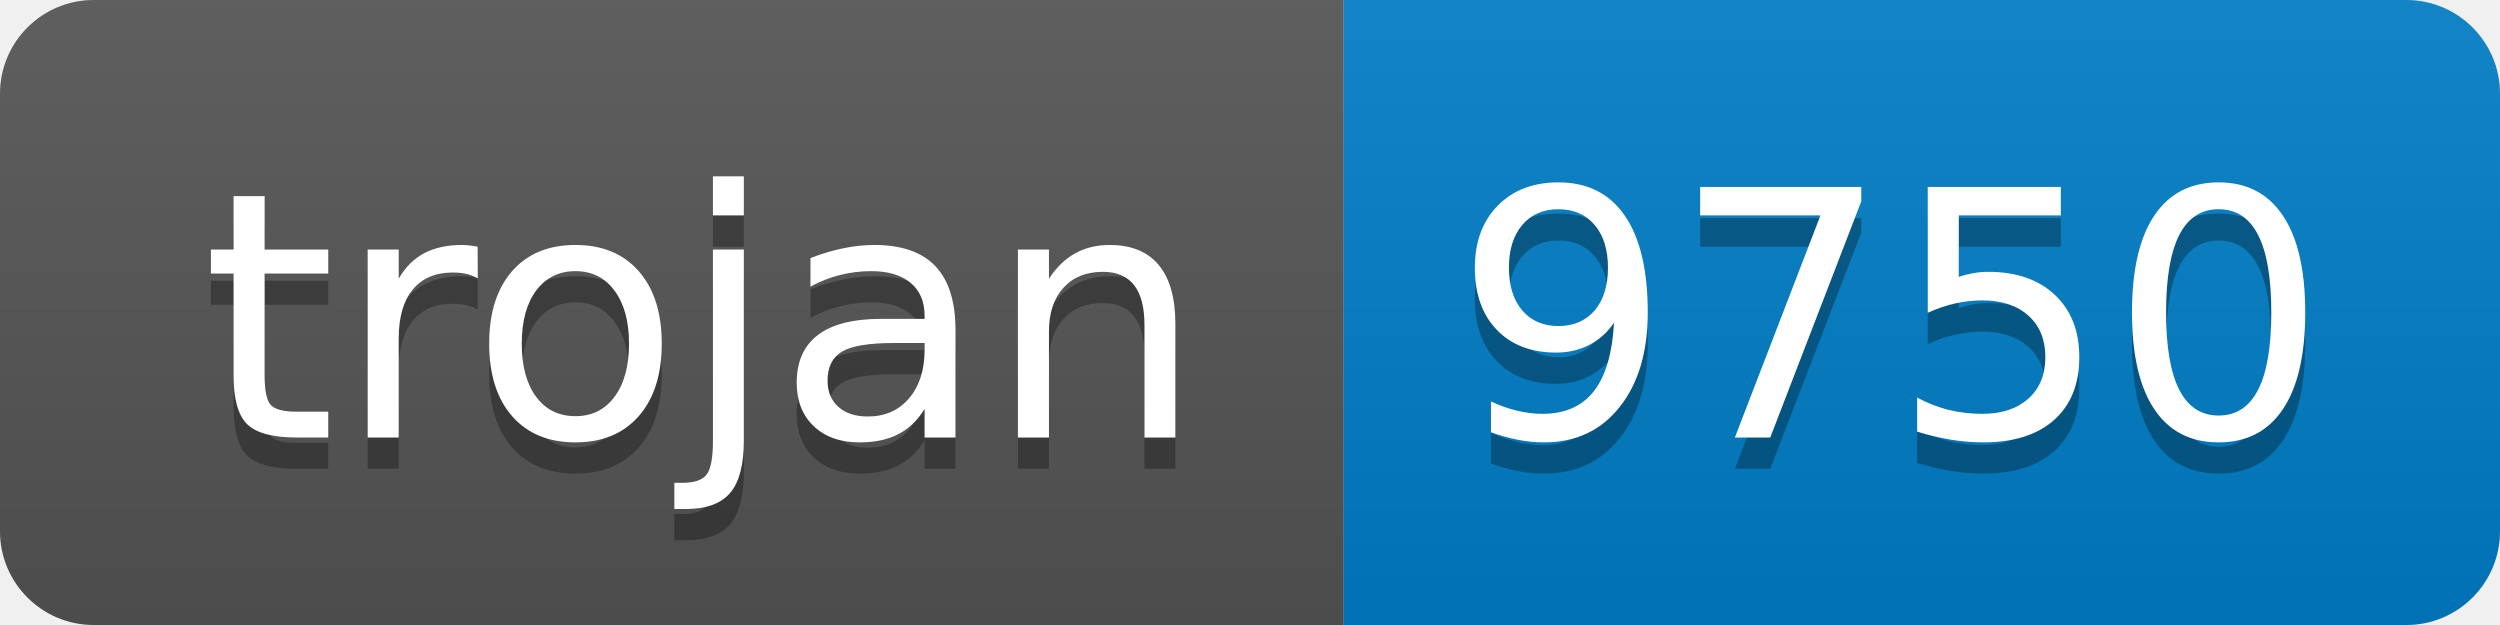
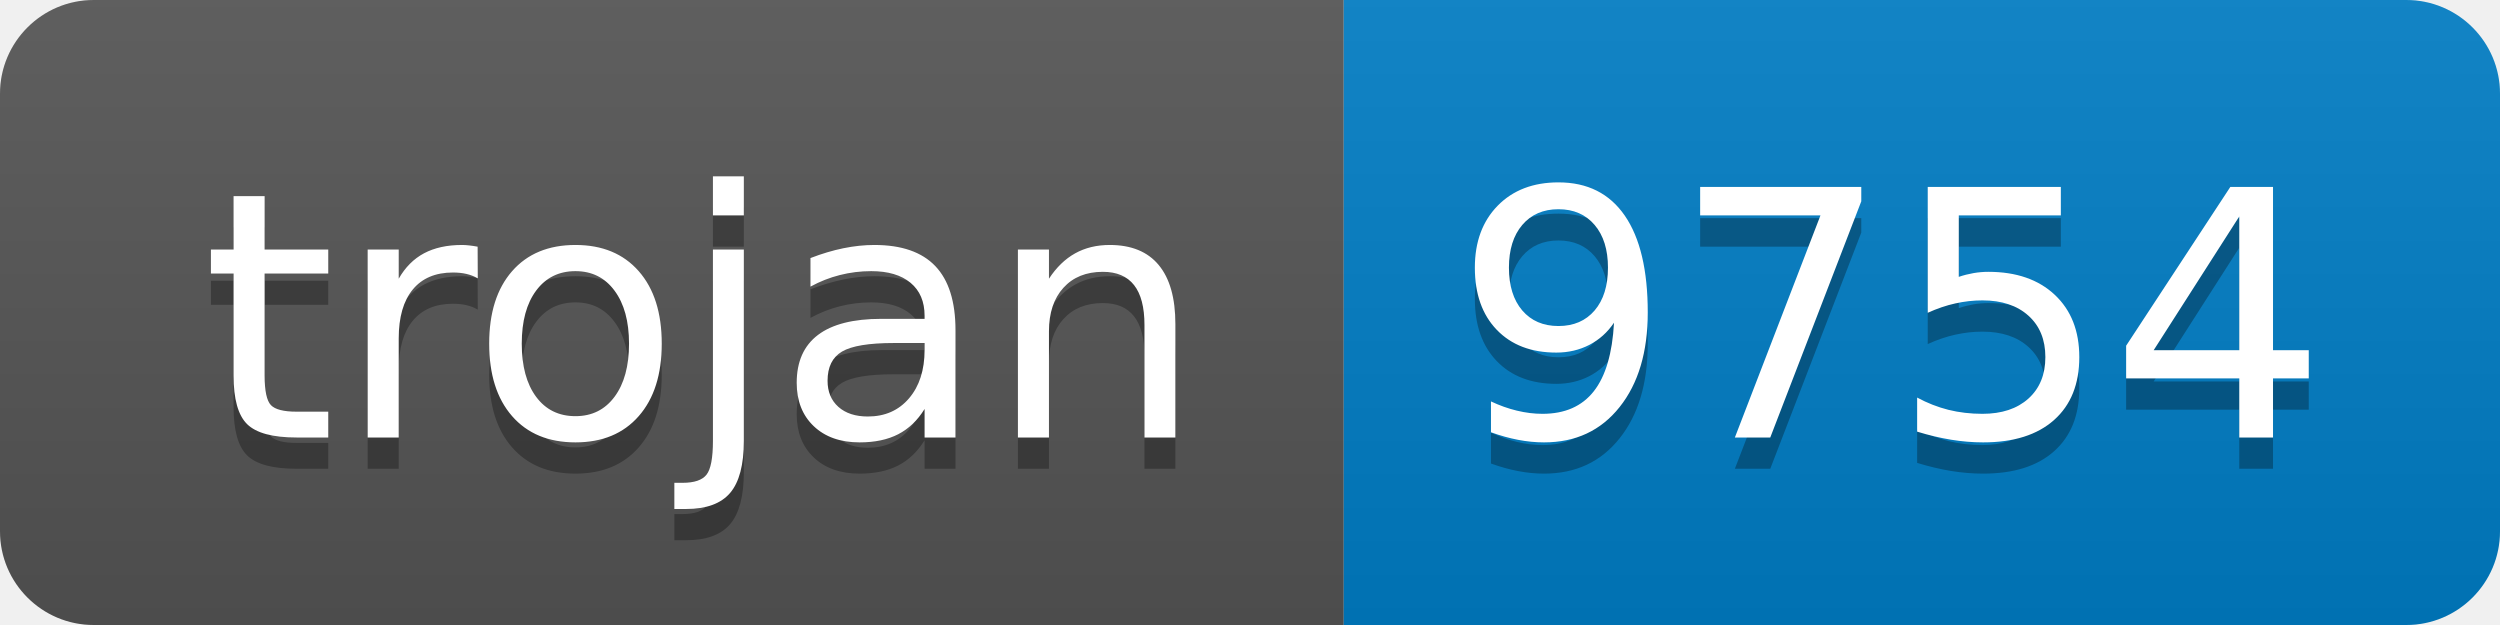
- <svg xmlns="http://www.w3.org/2000/svg" width="80" height="20" role="img" aria-label="trojan: 9750">
+ <svg xmlns="http://www.w3.org/2000/svg" width="80" height="20" role="img" aria-label="trojan: 9754">
  <linearGradient id="s" x2="0" y2="100%">
    <stop offset="0" stop-color="#bbb" stop-opacity=".1" />
    <stop offset="1" stop-opacity=".1" />
  </linearGradient>
  <clipPath id="r">
    <rect width="80" height="20" rx="3" fill="#fff" />
  </clipPath>
  <g clip-path="url(#r)">
    <rect width="43" height="20" fill="#555" />
    <rect x="43" width="37" height="20" fill="#007ec6" />
    <rect width="80" height="20" fill="url(#s)" />
  </g>
  <g fill="#fff" text-anchor="middle" font-family="Verdana,Geneva,DejaVu Sans,sans-serif" text-rendering="geometricPrecision" font-size="110">
    <text aria-hidden="true" x="225" y="150" fill="#010101" fill-opacity=".3" transform="scale(.1)" textLength="330">trojan</text>
    <text x="225" y="140" transform="scale(.1)" fill="#fff" textLength="330">trojan</text>
-     <text aria-hidden="true" x="605" y="150" fill="#010101" fill-opacity=".3" transform="scale(.1)" textLength="270">9750</text>
-     <text x="605" y="140" transform="scale(.1)" fill="#fff" textLength="270">9750</text>
+     <text aria-hidden="true" x="605" y="150" fill="#010101" fill-opacity=".3" transform="scale(.1)" textLength="270">9754</text>
+     <text x="605" y="140" transform="scale(.1)" fill="#fff" textLength="270">9754</text>
  </g>
</svg>
